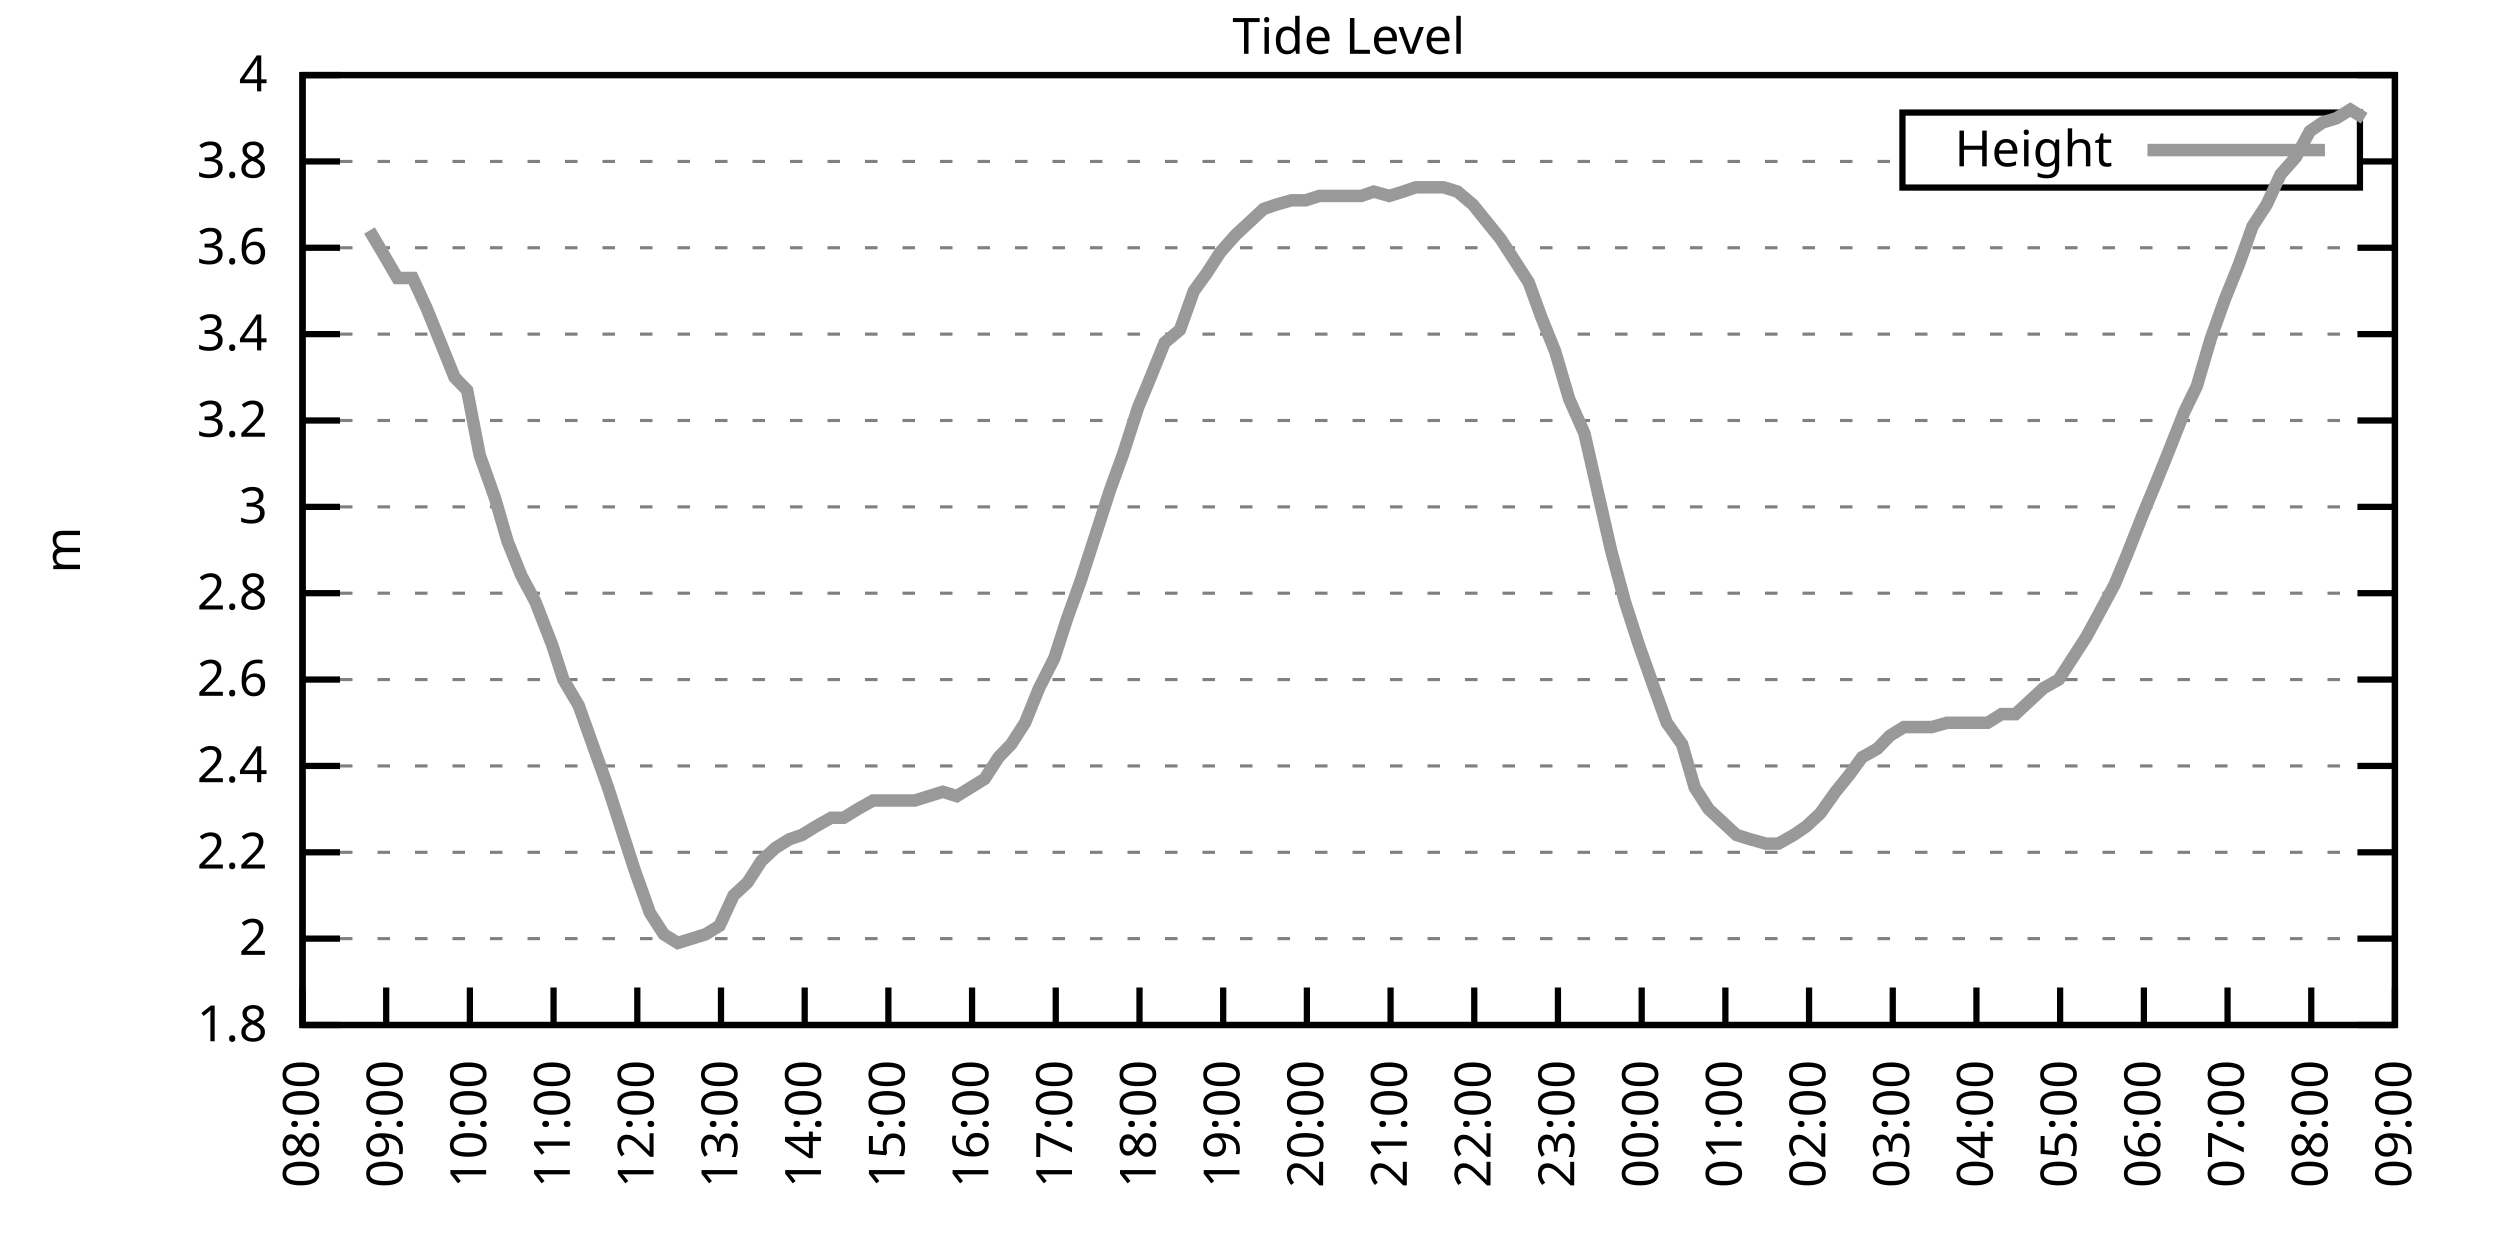
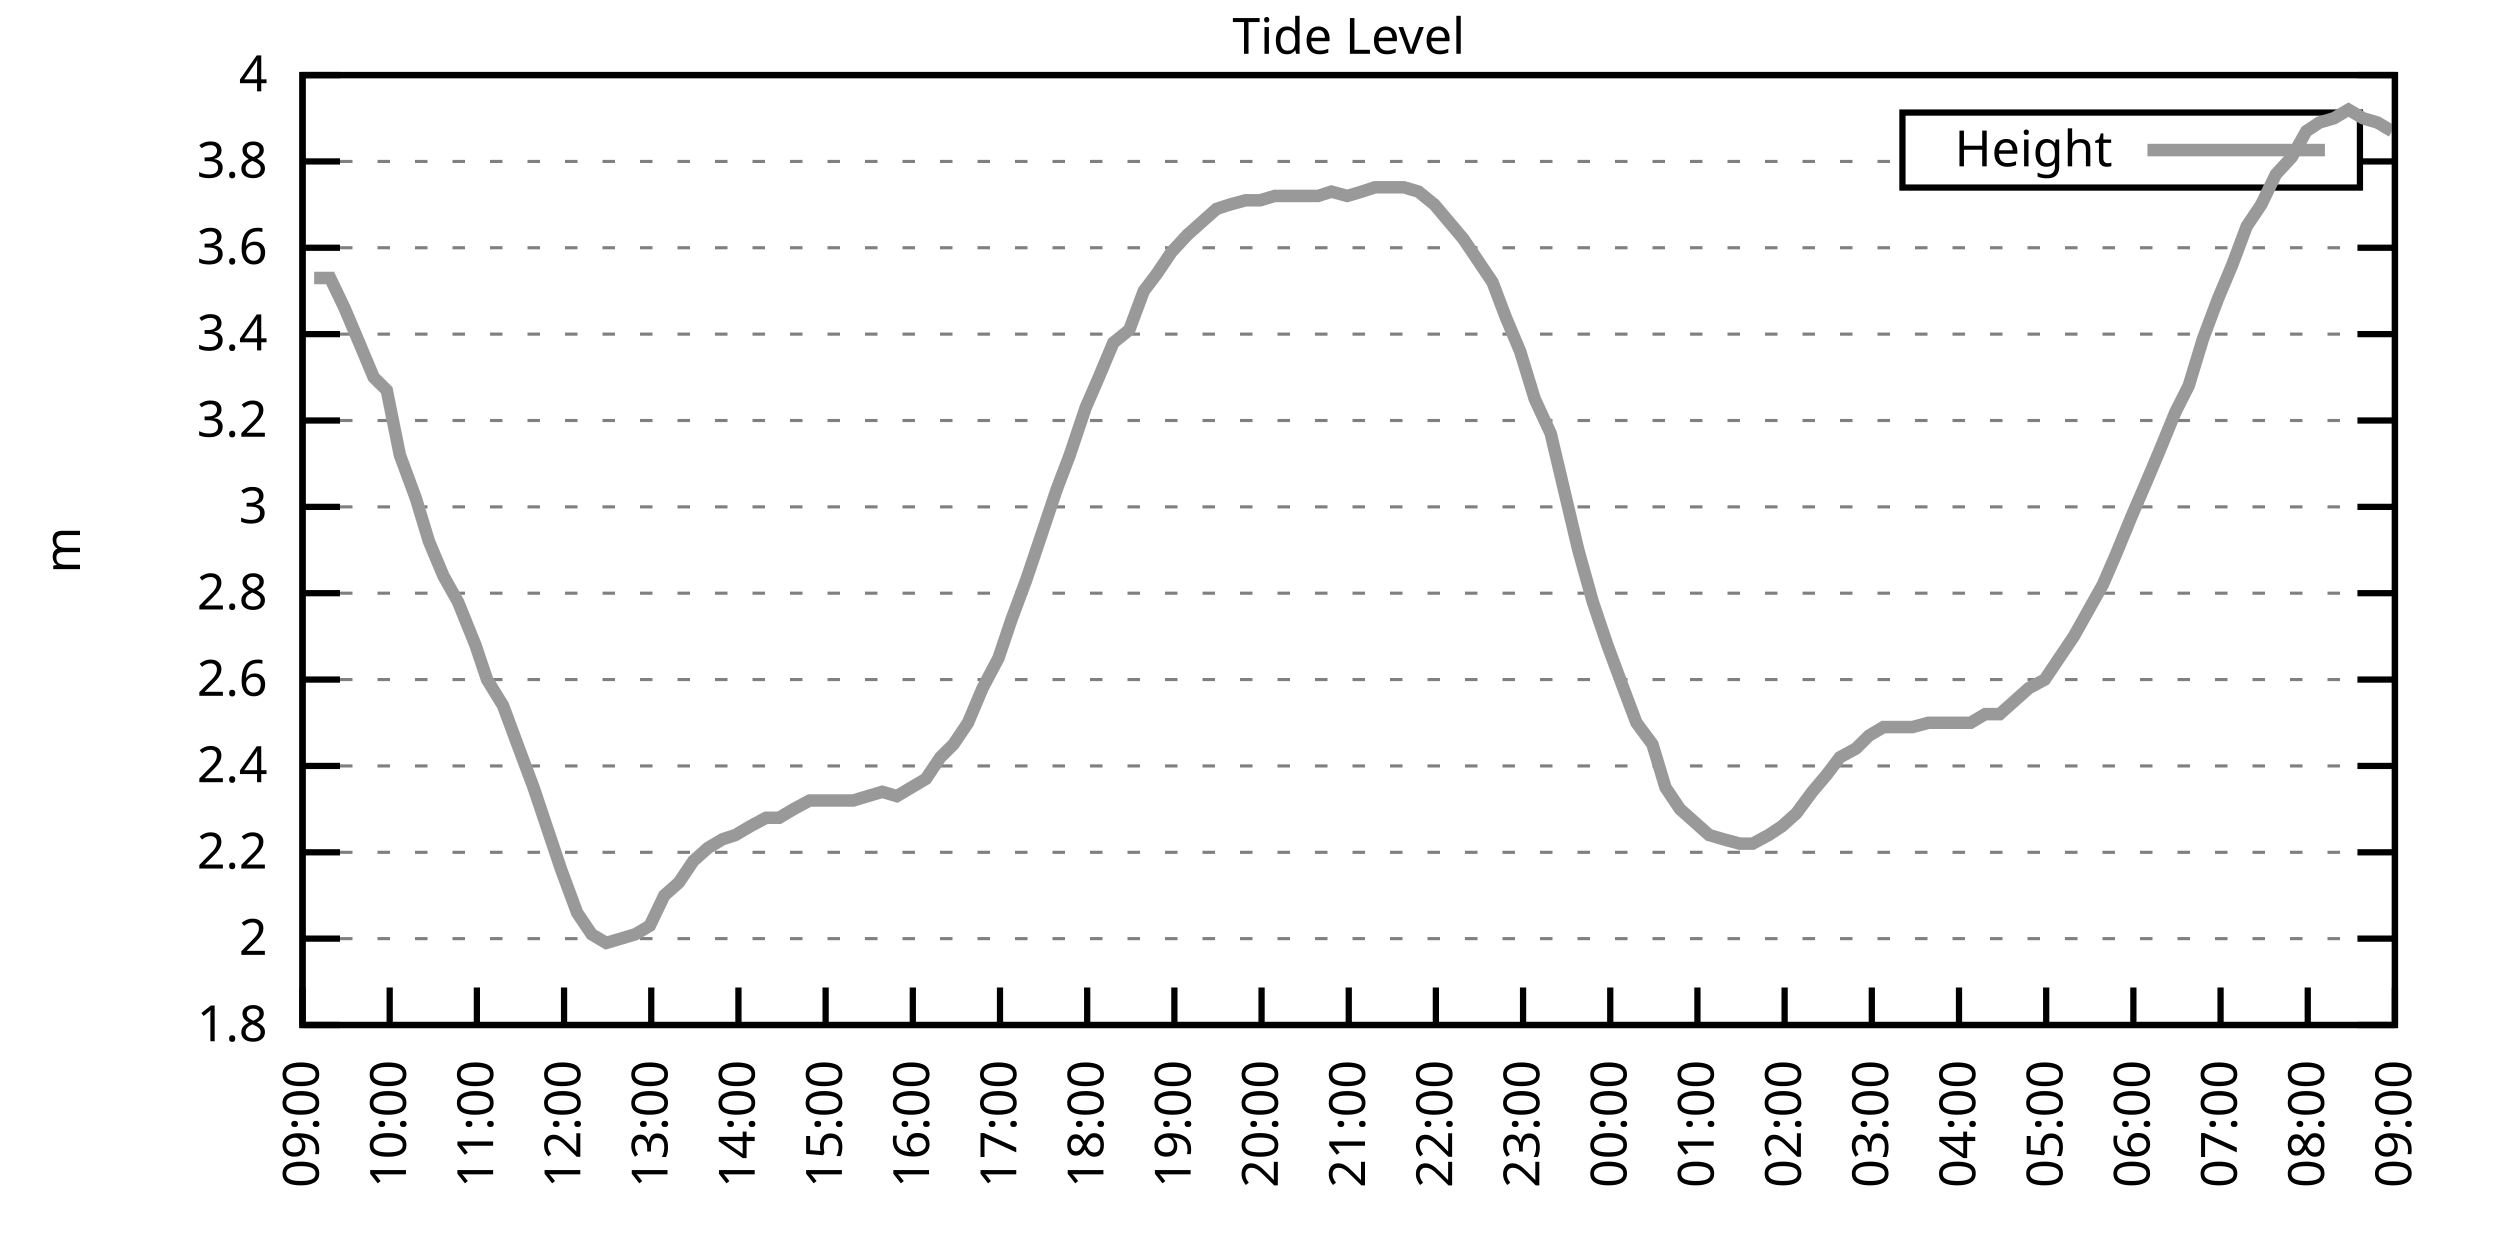
<svg xmlns="http://www.w3.org/2000/svg" xmlns:xlink="http://www.w3.org/1999/xlink" width="400" height="200" viewBox="0 0 400 200">
  <g id="gnuplot_canvas">
    <rect x="0" y="0" width="400" height="200" fill="none" />
    <defs>
      <circle id="gpDot" r="0.5" stroke-width="0.5" stroke="currentColor" />
      <path id="gpPt0" stroke-width="0.333" stroke="currentColor" d="M-1,0 h2 M0,-1 v2" />
      <path id="gpPt1" stroke-width="0.333" stroke="currentColor" d="M-1,-1 L1,1 M1,-1 L-1,1" />
      <path id="gpPt2" stroke-width="0.333" stroke="currentColor" d="M-1,0 L1,0 M0,-1 L0,1 M-1,-1 L1,1 M-1,1 L1,-1" />
      <rect id="gpPt3" stroke-width="0.333" stroke="currentColor" x="-1" y="-1" width="2" height="2" />
      <rect id="gpPt4" stroke-width="0.333" stroke="currentColor" fill="currentColor" x="-1" y="-1" width="2" height="2" />
      <circle id="gpPt5" stroke-width="0.333" stroke="currentColor" cx="0" cy="0" r="1" />
      <use xlink:href="#gpPt5" id="gpPt6" fill="currentColor" stroke="none" />
      <path id="gpPt7" stroke-width="0.333" stroke="currentColor" d="M0,-1.33 L-1.33,0.67 L1.33,0.67 z" />
      <use xlink:href="#gpPt7" id="gpPt8" fill="currentColor" stroke="none" />
      <use xlink:href="#gpPt7" id="gpPt9" stroke="currentColor" transform="rotate(180)" />
      <use xlink:href="#gpPt9" id="gpPt10" fill="currentColor" stroke="none" />
      <use xlink:href="#gpPt3" id="gpPt11" stroke="currentColor" transform="rotate(45)" />
      <use xlink:href="#gpPt11" id="gpPt12" fill="currentColor" stroke="none" />
      <path id="gpPt13" stroke-width="0.333" stroke="currentColor" d="M0,1.330 L1.265,0.411 L0.782,-1.067 L-0.782,-1.076 L-1.265,0.411 z" />
      <use xlink:href="#gpPt13" id="gpPt14" fill="currentColor" stroke="none" />
      <filter id="textbox" filterUnits="objectBoundingBox" x="0" y="0" height="1" width="1">
        <feFlood flood-color="white" flood-opacity="1" result="bgnd" />
        <feComposite in="SourceGraphic" in2="bgnd" operator="atop" />
      </filter>
      <filter id="greybox" filterUnits="objectBoundingBox" x="0" y="0" height="1" width="1">
        <feFlood flood-color="lightgrey" flood-opacity="1" result="grey" />
        <feComposite in="SourceGraphic" in2="grey" operator="atop" />
      </filter>
    </defs>
    <g fill="none" color="white" stroke="currentColor" stroke-width="1.00" stroke-linecap="butt" stroke-linejoin="miter">
</g>
    <g fill="none" color="black" stroke="currentColor" stroke-width="1.00" stroke-linecap="butt" stroke-linejoin="miter">
      <g stroke="none" shape-rendering="crispEdges">
        <polygon fill="rgb(255, 255, 255)" points="48.40,164.00 383.18,164.00 383.18,12.02 48.40,12.02 " />
      </g>
    </g>
    <g fill="none" color="black" stroke="currentColor" stroke-width="1.00" stroke-linecap="butt" stroke-linejoin="miter">
</g>
    <g fill="none" color="black" stroke="black" stroke-width="0.50" stroke-linecap="butt" stroke-linejoin="miter">
</g>
    <g fill="none" color="gray" stroke="currentColor" stroke-width="0.50" stroke-linecap="butt" stroke-linejoin="miter">
      <path stroke="gray" stroke-dasharray="2,4" class="gridline" d="M48.40,164.00 L383.19,164.00  " />
    </g>
    <g fill="none" color="gray" stroke="gray" stroke-width="1.00" stroke-linecap="butt" stroke-linejoin="miter">
</g>
    <g fill="none" color="black" stroke="currentColor" stroke-width="1.00" stroke-linecap="butt" stroke-linejoin="miter">
      <path stroke="black" d="M48.40,164.00 L54.40,164.00 M383.19,164.00 L377.19,164.00  " />
      <g transform="translate(42.80,166.60)" stroke="none" fill="black" font-family="Sans" font-size="8.00" text-anchor="end">
        <text>
          <tspan font-family="Sans"> 1.8</tspan>
        </text>
      </g>
    </g>
    <g fill="none" color="black" stroke="currentColor" stroke-width="1.00" stroke-linecap="butt" stroke-linejoin="miter">
</g>
    <g fill="none" color="black" stroke="black" stroke-width="0.50" stroke-linecap="butt" stroke-linejoin="miter">
</g>
    <g fill="none" color="gray" stroke="currentColor" stroke-width="0.50" stroke-linecap="butt" stroke-linejoin="miter">
      <path stroke="gray" stroke-dasharray="2,4" class="gridline" d="M48.40,150.18 L383.19,150.18  " />
    </g>
    <g fill="none" color="gray" stroke="gray" stroke-width="1.00" stroke-linecap="butt" stroke-linejoin="miter">
</g>
    <g fill="none" color="black" stroke="currentColor" stroke-width="1.00" stroke-linecap="butt" stroke-linejoin="miter">
      <path stroke="black" d="M48.40,150.18 L54.40,150.18 M383.19,150.18 L377.19,150.18  " />
      <g transform="translate(42.80,152.78)" stroke="none" fill="black" font-family="Sans" font-size="8.00" text-anchor="end">
        <text>
          <tspan font-family="Sans"> 2</tspan>
        </text>
      </g>
    </g>
    <g fill="none" color="black" stroke="currentColor" stroke-width="1.00" stroke-linecap="butt" stroke-linejoin="miter">
</g>
    <g fill="none" color="black" stroke="black" stroke-width="0.50" stroke-linecap="butt" stroke-linejoin="miter">
</g>
    <g fill="none" color="gray" stroke="currentColor" stroke-width="0.50" stroke-linecap="butt" stroke-linejoin="miter">
      <path stroke="gray" stroke-dasharray="2,4" class="gridline" d="M48.40,136.37 L383.19,136.37  " />
    </g>
    <g fill="none" color="gray" stroke="gray" stroke-width="1.00" stroke-linecap="butt" stroke-linejoin="miter">
</g>
    <g fill="none" color="black" stroke="currentColor" stroke-width="1.00" stroke-linecap="butt" stroke-linejoin="miter">
      <path stroke="black" d="M48.40,136.37 L54.40,136.37 M383.19,136.37 L377.19,136.37  " />
      <g transform="translate(42.80,138.97)" stroke="none" fill="black" font-family="Sans" font-size="8.00" text-anchor="end">
        <text>
          <tspan font-family="Sans"> 2.2</tspan>
        </text>
      </g>
    </g>
    <g fill="none" color="black" stroke="currentColor" stroke-width="1.00" stroke-linecap="butt" stroke-linejoin="miter">
</g>
    <g fill="none" color="black" stroke="black" stroke-width="0.50" stroke-linecap="butt" stroke-linejoin="miter">
</g>
    <g fill="none" color="gray" stroke="currentColor" stroke-width="0.50" stroke-linecap="butt" stroke-linejoin="miter">
      <path stroke="gray" stroke-dasharray="2,4" class="gridline" d="M48.40,122.55 L383.19,122.55  " />
    </g>
    <g fill="none" color="gray" stroke="gray" stroke-width="1.00" stroke-linecap="butt" stroke-linejoin="miter">
</g>
    <g fill="none" color="black" stroke="currentColor" stroke-width="1.00" stroke-linecap="butt" stroke-linejoin="miter">
      <path stroke="black" d="M48.40,122.55 L54.40,122.55 M383.19,122.55 L377.19,122.55  " />
      <g transform="translate(42.80,125.15)" stroke="none" fill="black" font-family="Sans" font-size="8.00" text-anchor="end">
        <text>
          <tspan font-family="Sans"> 2.4</tspan>
        </text>
      </g>
    </g>
    <g fill="none" color="black" stroke="currentColor" stroke-width="1.00" stroke-linecap="butt" stroke-linejoin="miter">
</g>
    <g fill="none" color="black" stroke="black" stroke-width="0.50" stroke-linecap="butt" stroke-linejoin="miter">
</g>
    <g fill="none" color="gray" stroke="currentColor" stroke-width="0.50" stroke-linecap="butt" stroke-linejoin="miter">
      <path stroke="gray" stroke-dasharray="2,4" class="gridline" d="M48.40,108.73 L383.19,108.73  " />
    </g>
    <g fill="none" color="gray" stroke="gray" stroke-width="1.00" stroke-linecap="butt" stroke-linejoin="miter">
</g>
    <g fill="none" color="black" stroke="currentColor" stroke-width="1.00" stroke-linecap="butt" stroke-linejoin="miter">
      <path stroke="black" d="M48.40,108.73 L54.40,108.73 M383.19,108.73 L377.19,108.73  " />
      <g transform="translate(42.80,111.33)" stroke="none" fill="black" font-family="Sans" font-size="8.00" text-anchor="end">
        <text>
          <tspan font-family="Sans"> 2.6</tspan>
        </text>
      </g>
    </g>
    <g fill="none" color="black" stroke="currentColor" stroke-width="1.00" stroke-linecap="butt" stroke-linejoin="miter">
</g>
    <g fill="none" color="black" stroke="black" stroke-width="0.50" stroke-linecap="butt" stroke-linejoin="miter">
</g>
    <g fill="none" color="gray" stroke="currentColor" stroke-width="0.50" stroke-linecap="butt" stroke-linejoin="miter">
      <path stroke="gray" stroke-dasharray="2,4" class="gridline" d="M48.40,94.91 L383.19,94.91  " />
    </g>
    <g fill="none" color="gray" stroke="gray" stroke-width="1.00" stroke-linecap="butt" stroke-linejoin="miter">
</g>
    <g fill="none" color="black" stroke="currentColor" stroke-width="1.00" stroke-linecap="butt" stroke-linejoin="miter">
      <path stroke="black" d="M48.40,94.91 L54.40,94.91 M383.19,94.91 L377.19,94.91  " />
      <g transform="translate(42.80,97.51)" stroke="none" fill="black" font-family="Sans" font-size="8.00" text-anchor="end">
        <text>
          <tspan font-family="Sans"> 2.8</tspan>
        </text>
      </g>
    </g>
    <g fill="none" color="black" stroke="currentColor" stroke-width="1.00" stroke-linecap="butt" stroke-linejoin="miter">
</g>
    <g fill="none" color="black" stroke="black" stroke-width="0.50" stroke-linecap="butt" stroke-linejoin="miter">
</g>
    <g fill="none" color="gray" stroke="currentColor" stroke-width="0.50" stroke-linecap="butt" stroke-linejoin="miter">
      <path stroke="gray" stroke-dasharray="2,4" class="gridline" d="M48.40,81.10 L383.19,81.10  " />
    </g>
    <g fill="none" color="gray" stroke="gray" stroke-width="1.00" stroke-linecap="butt" stroke-linejoin="miter">
</g>
    <g fill="none" color="black" stroke="currentColor" stroke-width="1.00" stroke-linecap="butt" stroke-linejoin="miter">
      <path stroke="black" d="M48.40,81.10 L54.40,81.10 M383.19,81.10 L377.19,81.10  " />
      <g transform="translate(42.80,83.70)" stroke="none" fill="black" font-family="Sans" font-size="8.00" text-anchor="end">
        <text>
          <tspan font-family="Sans"> 3</tspan>
        </text>
      </g>
    </g>
    <g fill="none" color="black" stroke="currentColor" stroke-width="1.00" stroke-linecap="butt" stroke-linejoin="miter">
</g>
    <g fill="none" color="black" stroke="black" stroke-width="0.50" stroke-linecap="butt" stroke-linejoin="miter">
</g>
    <g fill="none" color="gray" stroke="currentColor" stroke-width="0.50" stroke-linecap="butt" stroke-linejoin="miter">
      <path stroke="gray" stroke-dasharray="2,4" class="gridline" d="M48.40,67.28 L383.19,67.28  " />
    </g>
    <g fill="none" color="gray" stroke="gray" stroke-width="1.00" stroke-linecap="butt" stroke-linejoin="miter">
</g>
    <g fill="none" color="black" stroke="currentColor" stroke-width="1.00" stroke-linecap="butt" stroke-linejoin="miter">
      <path stroke="black" d="M48.40,67.28 L54.40,67.28 M383.19,67.28 L377.19,67.28  " />
      <g transform="translate(42.80,69.88)" stroke="none" fill="black" font-family="Sans" font-size="8.00" text-anchor="end">
        <text>
          <tspan font-family="Sans"> 3.2</tspan>
        </text>
      </g>
    </g>
    <g fill="none" color="black" stroke="currentColor" stroke-width="1.00" stroke-linecap="butt" stroke-linejoin="miter">
</g>
    <g fill="none" color="black" stroke="black" stroke-width="0.50" stroke-linecap="butt" stroke-linejoin="miter">
</g>
    <g fill="none" color="gray" stroke="currentColor" stroke-width="0.50" stroke-linecap="butt" stroke-linejoin="miter">
      <path stroke="gray" stroke-dasharray="2,4" class="gridline" d="M48.40,53.46 L383.19,53.46  " />
    </g>
    <g fill="none" color="gray" stroke="gray" stroke-width="1.00" stroke-linecap="butt" stroke-linejoin="miter">
</g>
    <g fill="none" color="black" stroke="currentColor" stroke-width="1.00" stroke-linecap="butt" stroke-linejoin="miter">
      <path stroke="black" d="M48.40,53.46 L54.40,53.46 M383.19,53.46 L377.19,53.46  " />
      <g transform="translate(42.80,56.06)" stroke="none" fill="black" font-family="Sans" font-size="8.00" text-anchor="end">
        <text>
          <tspan font-family="Sans"> 3.4</tspan>
        </text>
      </g>
    </g>
    <g fill="none" color="black" stroke="currentColor" stroke-width="1.00" stroke-linecap="butt" stroke-linejoin="miter">
</g>
    <g fill="none" color="black" stroke="black" stroke-width="0.50" stroke-linecap="butt" stroke-linejoin="miter">
</g>
    <g fill="none" color="gray" stroke="currentColor" stroke-width="0.50" stroke-linecap="butt" stroke-linejoin="miter">
      <path stroke="gray" stroke-dasharray="2,4" class="gridline" d="M48.40,39.64 L383.19,39.64  " />
    </g>
    <g fill="none" color="gray" stroke="gray" stroke-width="1.00" stroke-linecap="butt" stroke-linejoin="miter">
</g>
    <g fill="none" color="black" stroke="currentColor" stroke-width="1.00" stroke-linecap="butt" stroke-linejoin="miter">
      <path stroke="black" d="M48.40,39.64 L54.40,39.64 M383.19,39.64 L377.19,39.64  " />
      <g transform="translate(42.80,42.24)" stroke="none" fill="black" font-family="Sans" font-size="8.00" text-anchor="end">
        <text>
          <tspan font-family="Sans"> 3.6</tspan>
        </text>
      </g>
    </g>
    <g fill="none" color="black" stroke="currentColor" stroke-width="1.00" stroke-linecap="butt" stroke-linejoin="miter">
</g>
    <g fill="none" color="black" stroke="black" stroke-width="0.50" stroke-linecap="butt" stroke-linejoin="miter">
</g>
    <g fill="none" color="gray" stroke="currentColor" stroke-width="0.50" stroke-linecap="butt" stroke-linejoin="miter">
      <path stroke="gray" stroke-dasharray="2,4" class="gridline" d="M48.40,25.83 L304.39,25.83 M377.59,25.83 L383.19,25.83  " />
    </g>
    <g fill="none" color="gray" stroke="gray" stroke-width="1.00" stroke-linecap="butt" stroke-linejoin="miter">
</g>
    <g fill="none" color="black" stroke="currentColor" stroke-width="1.00" stroke-linecap="butt" stroke-linejoin="miter">
      <path stroke="black" d="M48.40,25.83 L54.40,25.83 M383.19,25.83 L377.19,25.83  " />
      <g transform="translate(42.80,28.43)" stroke="none" fill="black" font-family="Sans" font-size="8.00" text-anchor="end">
        <text>
          <tspan font-family="Sans"> 3.8</tspan>
        </text>
      </g>
    </g>
    <g fill="none" color="black" stroke="currentColor" stroke-width="1.00" stroke-linecap="butt" stroke-linejoin="miter">
</g>
    <g fill="none" color="black" stroke="black" stroke-width="0.50" stroke-linecap="butt" stroke-linejoin="miter">
</g>
    <g fill="none" color="gray" stroke="currentColor" stroke-width="0.50" stroke-linecap="butt" stroke-linejoin="miter">
      <path stroke="gray" stroke-dasharray="2,4" class="gridline" d="M48.40,12.01 L383.19,12.01  " />
    </g>
    <g fill="none" color="gray" stroke="gray" stroke-width="1.00" stroke-linecap="butt" stroke-linejoin="miter">
</g>
    <g fill="none" color="black" stroke="currentColor" stroke-width="1.00" stroke-linecap="butt" stroke-linejoin="miter">
      <path stroke="black" d="M48.40,12.01 L54.40,12.01 M383.19,12.01 L377.19,12.01  " />
      <g transform="translate(42.80,14.61)" stroke="none" fill="black" font-family="Sans" font-size="8.00" text-anchor="end">
        <text>
          <tspan font-family="Sans"> 4</tspan>
        </text>
      </g>
    </g>
    <g fill="none" color="black" stroke="currentColor" stroke-width="1.00" stroke-linecap="butt" stroke-linejoin="miter">
      <path stroke="black" d="M48.40,164.00 L48.40,158.00  " />
      <g transform="translate(51.00,169.60) rotate(270.00)" stroke="none" fill="black" font-family="Sans" font-size="8.00" text-anchor="end">
        <text>
-           <tspan font-family="Sans">08:00</tspan>
-         </text>
-       </g>
-     </g>
-     <g fill="none" color="black" stroke="currentColor" stroke-width="1.00" stroke-linecap="butt" stroke-linejoin="miter">
-       <path stroke="black" d="M61.79,164.00 L61.79,158.00  " />
-       <g transform="translate(64.39,169.60) rotate(270.00)" stroke="none" fill="black" font-family="Sans" font-size="8.00" text-anchor="end">
-         <text>
          <tspan font-family="Sans">09:00</tspan>
        </text>
      </g>
    </g>
    <g fill="none" color="black" stroke="currentColor" stroke-width="1.00" stroke-linecap="butt" stroke-linejoin="miter">
-       <path stroke="black" d="M75.18,164.00 L75.18,158.00  " />
-       <g transform="translate(77.78,169.60) rotate(270.00)" stroke="none" fill="black" font-family="Sans" font-size="8.00" text-anchor="end">
+       <path stroke="black" d="M62.35,164.00 L62.35,158.00  " />
+       <g transform="translate(64.95,169.60) rotate(270.00)" stroke="none" fill="black" font-family="Sans" font-size="8.00" text-anchor="end">
        <text>
          <tspan font-family="Sans">10:00</tspan>
        </text>
      </g>
    </g>
    <g fill="none" color="black" stroke="currentColor" stroke-width="1.00" stroke-linecap="butt" stroke-linejoin="miter">
-       <path stroke="black" d="M88.57,164.00 L88.57,158.00  " />
-       <g transform="translate(91.17,169.60) rotate(270.00)" stroke="none" fill="black" font-family="Sans" font-size="8.00" text-anchor="end">
+       <path stroke="black" d="M76.30,164.00 L76.30,158.00  " />
+       <g transform="translate(78.90,169.60) rotate(270.00)" stroke="none" fill="black" font-family="Sans" font-size="8.00" text-anchor="end">
        <text>
          <tspan font-family="Sans">11:00</tspan>
        </text>
      </g>
    </g>
    <g fill="none" color="black" stroke="currentColor" stroke-width="1.00" stroke-linecap="butt" stroke-linejoin="miter">
-       <path stroke="black" d="M101.97,164.00 L101.97,158.00  " />
-       <g transform="translate(104.57,169.60) rotate(270.00)" stroke="none" fill="black" font-family="Sans" font-size="8.00" text-anchor="end">
+       <path stroke="black" d="M90.25,164.00 L90.25,158.00  " />
+       <g transform="translate(92.85,169.60) rotate(270.00)" stroke="none" fill="black" font-family="Sans" font-size="8.00" text-anchor="end">
        <text>
          <tspan font-family="Sans">12:00</tspan>
        </text>
      </g>
    </g>
    <g fill="none" color="black" stroke="currentColor" stroke-width="1.00" stroke-linecap="butt" stroke-linejoin="miter">
-       <path stroke="black" d="M115.36,164.00 L115.36,158.00  " />
-       <g transform="translate(117.96,169.60) rotate(270.00)" stroke="none" fill="black" font-family="Sans" font-size="8.00" text-anchor="end">
+       <path stroke="black" d="M104.20,164.00 L104.20,158.00  " />
+       <g transform="translate(106.80,169.60) rotate(270.00)" stroke="none" fill="black" font-family="Sans" font-size="8.00" text-anchor="end">
        <text>
          <tspan font-family="Sans">13:00</tspan>
        </text>
      </g>
    </g>
    <g fill="none" color="black" stroke="currentColor" stroke-width="1.00" stroke-linecap="butt" stroke-linejoin="miter">
-       <path stroke="black" d="M128.75,164.00 L128.75,158.00  " />
-       <g transform="translate(131.35,169.60) rotate(270.00)" stroke="none" fill="black" font-family="Sans" font-size="8.00" text-anchor="end">
+       <path stroke="black" d="M118.15,164.00 L118.15,158.00  " />
+       <g transform="translate(120.75,169.60) rotate(270.00)" stroke="none" fill="black" font-family="Sans" font-size="8.00" text-anchor="end">
        <text>
          <tspan font-family="Sans">14:00</tspan>
        </text>
      </g>
    </g>
    <g fill="none" color="black" stroke="currentColor" stroke-width="1.00" stroke-linecap="butt" stroke-linejoin="miter">
-       <path stroke="black" d="M142.14,164.00 L142.14,158.00  " />
-       <g transform="translate(144.74,169.60) rotate(270.00)" stroke="none" fill="black" font-family="Sans" font-size="8.00" text-anchor="end">
+       <path stroke="black" d="M132.10,164.00 L132.10,158.00  " />
+       <g transform="translate(134.70,169.60) rotate(270.00)" stroke="none" fill="black" font-family="Sans" font-size="8.00" text-anchor="end">
        <text>
          <tspan font-family="Sans">15:00</tspan>
        </text>
      </g>
    </g>
    <g fill="none" color="black" stroke="currentColor" stroke-width="1.00" stroke-linecap="butt" stroke-linejoin="miter">
-       <path stroke="black" d="M155.53,164.00 L155.53,158.00  " />
-       <g transform="translate(158.13,169.60) rotate(270.00)" stroke="none" fill="black" font-family="Sans" font-size="8.00" text-anchor="end">
+       <path stroke="black" d="M146.05,164.00 L146.05,158.00  " />
+       <g transform="translate(148.65,169.60) rotate(270.00)" stroke="none" fill="black" font-family="Sans" font-size="8.00" text-anchor="end">
        <text>
          <tspan font-family="Sans">16:00</tspan>
        </text>
      </g>
    </g>
    <g fill="none" color="black" stroke="currentColor" stroke-width="1.00" stroke-linecap="butt" stroke-linejoin="miter">
-       <path stroke="black" d="M168.92,164.00 L168.92,158.00  " />
-       <g transform="translate(171.52,169.60) rotate(270.00)" stroke="none" fill="black" font-family="Sans" font-size="8.00" text-anchor="end">
+       <path stroke="black" d="M160.00,164.00 L160.00,158.00  " />
+       <g transform="translate(162.60,169.60) rotate(270.00)" stroke="none" fill="black" font-family="Sans" font-size="8.00" text-anchor="end">
        <text>
          <tspan font-family="Sans">17:00</tspan>
        </text>
      </g>
    </g>
    <g fill="none" color="black" stroke="currentColor" stroke-width="1.00" stroke-linecap="butt" stroke-linejoin="miter">
-       <path stroke="black" d="M182.32,164.00 L182.32,158.00  " />
-       <g transform="translate(184.92,169.60) rotate(270.00)" stroke="none" fill="black" font-family="Sans" font-size="8.00" text-anchor="end">
+       <path stroke="black" d="M173.95,164.00 L173.95,158.00  " />
+       <g transform="translate(176.55,169.60) rotate(270.00)" stroke="none" fill="black" font-family="Sans" font-size="8.00" text-anchor="end">
        <text>
          <tspan font-family="Sans">18:00</tspan>
        </text>
      </g>
    </g>
    <g fill="none" color="black" stroke="currentColor" stroke-width="1.00" stroke-linecap="butt" stroke-linejoin="miter">
-       <path stroke="black" d="M195.71,164.00 L195.71,158.00  " />
-       <g transform="translate(198.31,169.60) rotate(270.00)" stroke="none" fill="black" font-family="Sans" font-size="8.00" text-anchor="end">
+       <path stroke="black" d="M187.90,164.00 L187.90,158.00  " />
+       <g transform="translate(190.50,169.60) rotate(270.00)" stroke="none" fill="black" font-family="Sans" font-size="8.00" text-anchor="end">
        <text>
          <tspan font-family="Sans">19:00</tspan>
        </text>
      </g>
    </g>
    <g fill="none" color="black" stroke="currentColor" stroke-width="1.00" stroke-linecap="butt" stroke-linejoin="miter">
-       <path stroke="black" d="M209.10,164.00 L209.10,158.00  " />
-       <g transform="translate(211.70,169.60) rotate(270.00)" stroke="none" fill="black" font-family="Sans" font-size="8.00" text-anchor="end">
+       <path stroke="black" d="M201.85,164.00 L201.85,158.00  " />
+       <g transform="translate(204.45,169.60) rotate(270.00)" stroke="none" fill="black" font-family="Sans" font-size="8.00" text-anchor="end">
        <text>
          <tspan font-family="Sans">20:00</tspan>
        </text>
      </g>
    </g>
    <g fill="none" color="black" stroke="currentColor" stroke-width="1.00" stroke-linecap="butt" stroke-linejoin="miter">
-       <path stroke="black" d="M222.49,164.00 L222.49,158.00  " />
-       <g transform="translate(225.09,169.60) rotate(270.00)" stroke="none" fill="black" font-family="Sans" font-size="8.00" text-anchor="end">
+       <path stroke="black" d="M215.80,164.00 L215.80,158.00  " />
+       <g transform="translate(218.40,169.60) rotate(270.00)" stroke="none" fill="black" font-family="Sans" font-size="8.00" text-anchor="end">
        <text>
          <tspan font-family="Sans">21:00</tspan>
        </text>
      </g>
    </g>
    <g fill="none" color="black" stroke="currentColor" stroke-width="1.00" stroke-linecap="butt" stroke-linejoin="miter">
-       <path stroke="black" d="M235.88,164.00 L235.88,158.00  " />
-       <g transform="translate(238.48,169.60) rotate(270.00)" stroke="none" fill="black" font-family="Sans" font-size="8.00" text-anchor="end">
+       <path stroke="black" d="M229.74,164.00 L229.74,158.00  " />
+       <g transform="translate(232.34,169.60) rotate(270.00)" stroke="none" fill="black" font-family="Sans" font-size="8.00" text-anchor="end">
        <text>
          <tspan font-family="Sans">22:00</tspan>
        </text>
      </g>
    </g>
    <g fill="none" color="black" stroke="currentColor" stroke-width="1.00" stroke-linecap="butt" stroke-linejoin="miter">
-       <path stroke="black" d="M249.27,164.00 L249.27,158.00  " />
-       <g transform="translate(251.87,169.60) rotate(270.00)" stroke="none" fill="black" font-family="Sans" font-size="8.00" text-anchor="end">
+       <path stroke="black" d="M243.69,164.00 L243.69,158.00  " />
+       <g transform="translate(246.29,169.60) rotate(270.00)" stroke="none" fill="black" font-family="Sans" font-size="8.00" text-anchor="end">
        <text>
          <tspan font-family="Sans">23:00</tspan>
        </text>
      </g>
    </g>
    <g fill="none" color="black" stroke="currentColor" stroke-width="1.00" stroke-linecap="butt" stroke-linejoin="miter">
-       <path stroke="black" d="M262.67,164.00 L262.67,158.00  " />
-       <g transform="translate(265.27,169.60) rotate(270.00)" stroke="none" fill="black" font-family="Sans" font-size="8.00" text-anchor="end">
+       <path stroke="black" d="M257.64,164.00 L257.64,158.00  " />
+       <g transform="translate(260.24,169.60) rotate(270.00)" stroke="none" fill="black" font-family="Sans" font-size="8.00" text-anchor="end">
        <text>
          <tspan font-family="Sans">00:00</tspan>
        </text>
      </g>
    </g>
    <g fill="none" color="black" stroke="currentColor" stroke-width="1.00" stroke-linecap="butt" stroke-linejoin="miter">
-       <path stroke="black" d="M276.06,164.00 L276.06,158.00  " />
-       <g transform="translate(278.66,169.60) rotate(270.00)" stroke="none" fill="black" font-family="Sans" font-size="8.00" text-anchor="end">
+       <path stroke="black" d="M271.59,164.00 L271.59,158.00  " />
+       <g transform="translate(274.19,169.60) rotate(270.00)" stroke="none" fill="black" font-family="Sans" font-size="8.00" text-anchor="end">
        <text>
          <tspan font-family="Sans">01:00</tspan>
        </text>
      </g>
    </g>
    <g fill="none" color="black" stroke="currentColor" stroke-width="1.00" stroke-linecap="butt" stroke-linejoin="miter">
-       <path stroke="black" d="M289.45,164.00 L289.45,158.00  " />
-       <g transform="translate(292.05,169.60) rotate(270.00)" stroke="none" fill="black" font-family="Sans" font-size="8.00" text-anchor="end">
+       <path stroke="black" d="M285.54,164.00 L285.54,158.00  " />
+       <g transform="translate(288.14,169.60) rotate(270.00)" stroke="none" fill="black" font-family="Sans" font-size="8.00" text-anchor="end">
        <text>
          <tspan font-family="Sans">02:00</tspan>
        </text>
      </g>
    </g>
    <g fill="none" color="black" stroke="currentColor" stroke-width="1.00" stroke-linecap="butt" stroke-linejoin="miter">
-       <path stroke="black" d="M302.84,164.00 L302.84,158.00  " />
-       <g transform="translate(305.44,169.60) rotate(270.00)" stroke="none" fill="black" font-family="Sans" font-size="8.00" text-anchor="end">
+       <path stroke="black" d="M299.49,164.00 L299.49,158.00  " />
+       <g transform="translate(302.09,169.60) rotate(270.00)" stroke="none" fill="black" font-family="Sans" font-size="8.00" text-anchor="end">
        <text>
          <tspan font-family="Sans">03:00</tspan>
        </text>
      </g>
    </g>
    <g fill="none" color="black" stroke="currentColor" stroke-width="1.00" stroke-linecap="butt" stroke-linejoin="miter">
-       <path stroke="black" d="M316.23,164.00 L316.23,158.00  " />
-       <g transform="translate(318.83,169.60) rotate(270.00)" stroke="none" fill="black" font-family="Sans" font-size="8.00" text-anchor="end">
+       <path stroke="black" d="M313.44,164.00 L313.44,158.00  " />
+       <g transform="translate(316.04,169.60) rotate(270.00)" stroke="none" fill="black" font-family="Sans" font-size="8.00" text-anchor="end">
        <text>
          <tspan font-family="Sans">04:00</tspan>
        </text>
      </g>
    </g>
    <g fill="none" color="black" stroke="currentColor" stroke-width="1.00" stroke-linecap="butt" stroke-linejoin="miter">
-       <path stroke="black" d="M329.62,164.00 L329.62,158.00  " />
-       <g transform="translate(332.22,169.60) rotate(270.00)" stroke="none" fill="black" font-family="Sans" font-size="8.00" text-anchor="end">
+       <path stroke="black" d="M327.39,164.00 L327.39,158.00  " />
+       <g transform="translate(329.99,169.60) rotate(270.00)" stroke="none" fill="black" font-family="Sans" font-size="8.00" text-anchor="end">
        <text>
          <tspan font-family="Sans">05:00</tspan>
        </text>
      </g>
    </g>
    <g fill="none" color="black" stroke="currentColor" stroke-width="1.00" stroke-linecap="butt" stroke-linejoin="miter">
-       <path stroke="black" d="M343.02,164.00 L343.02,158.00  " />
-       <g transform="translate(345.62,169.60) rotate(270.00)" stroke="none" fill="black" font-family="Sans" font-size="8.00" text-anchor="end">
+       <path stroke="black" d="M341.34,164.00 L341.34,158.00  " />
+       <g transform="translate(343.94,169.60) rotate(270.00)" stroke="none" fill="black" font-family="Sans" font-size="8.00" text-anchor="end">
        <text>
          <tspan font-family="Sans">06:00</tspan>
        </text>
      </g>
    </g>
    <g fill="none" color="black" stroke="currentColor" stroke-width="1.00" stroke-linecap="butt" stroke-linejoin="miter">
-       <path stroke="black" d="M356.41,164.00 L356.41,158.00  " />
-       <g transform="translate(359.01,169.60) rotate(270.00)" stroke="none" fill="black" font-family="Sans" font-size="8.00" text-anchor="end">
+       <path stroke="black" d="M355.29,164.00 L355.29,158.00  " />
+       <g transform="translate(357.89,169.60) rotate(270.00)" stroke="none" fill="black" font-family="Sans" font-size="8.00" text-anchor="end">
        <text>
          <tspan font-family="Sans">07:00</tspan>
        </text>
      </g>
    </g>
    <g fill="none" color="black" stroke="currentColor" stroke-width="1.00" stroke-linecap="butt" stroke-linejoin="miter">
-       <path stroke="black" d="M369.80,164.00 L369.80,158.00  " />
-       <g transform="translate(372.40,169.60) rotate(270.00)" stroke="none" fill="black" font-family="Sans" font-size="8.00" text-anchor="end">
+       <path stroke="black" d="M369.24,164.00 L369.24,158.00  " />
+       <g transform="translate(371.84,169.60) rotate(270.00)" stroke="none" fill="black" font-family="Sans" font-size="8.00" text-anchor="end">
        <text>
          <tspan font-family="Sans">08:00</tspan>
        </text>
      </g>
    </g>
    <g fill="none" color="black" stroke="currentColor" stroke-width="1.00" stroke-linecap="butt" stroke-linejoin="miter">
      <path stroke="black" d="M383.19,164.00 L383.19,158.00  " />
      <g transform="translate(385.79,169.60) rotate(270.00)" stroke="none" fill="black" font-family="Sans" font-size="8.00" text-anchor="end">
        <text>
          <tspan font-family="Sans">09:00</tspan>
        </text>
      </g>
    </g>
    <g fill="none" color="black" stroke="currentColor" stroke-width="1.00" stroke-linecap="butt" stroke-linejoin="miter">
</g>
    <g fill="none" color="black" stroke="currentColor" stroke-width="1.00" stroke-linecap="butt" stroke-linejoin="miter">
      <path stroke="black" d="M48.40,12.01 L48.40,164.00 L383.19,164.00 L383.19,12.01 L48.40,12.01 Z  " />
    </g>
    <g fill="none" color="black" stroke="currentColor" stroke-width="1.00" stroke-linecap="butt" stroke-linejoin="miter">
</g>
    <g fill="none" color="black" stroke="currentColor" stroke-width="1.00" stroke-linecap="butt" stroke-linejoin="miter">
      <path stroke="black" d="M304.39,30.01 L304.39,18.01 L377.59,18.01 L377.59,30.01 L304.39,30.01 Z  " />
    </g>
    <g id="Tide_level_plot_1">
      <g fill="none" color="white" stroke="black" stroke-width="2.00" stroke-linecap="butt" stroke-linejoin="miter">
</g>
      <g fill="none" color="black" stroke="currentColor" stroke-width="2.00" stroke-linecap="butt" stroke-linejoin="miter">
        <g transform="translate(337.99,26.61)" stroke="none" fill="black" font-family="Sans" font-size="8.00" text-anchor="end">
          <text>
            <tspan font-family="Sans">Height</tspan>
          </text>
        </g>
      </g>
      <g fill="none" color="black" stroke="currentColor" stroke-width="2.00" stroke-linecap="butt" stroke-linejoin="miter">
-         <path stroke="rgb(153, 153, 153)" d="M343.59,24.01 L371.99,24.01 M59.11,36.88 L61.57,41.03 L63.58,44.48 L66.03,44.48 L68.26,49.32 L70.50,54.84   L72.73,60.37 L74.74,62.44 L76.75,72.81 L79.20,79.71 L81.21,86.62 L83.44,92.15 L85.67,96.30 L88.35,103.20   L90.14,108.73 L92.59,112.88 L95.05,119.78 L97.28,126.00 L99.51,132.91 L101.52,139.13 L103.98,146.04 L106.21,149.49   L108.44,150.87 L110.67,150.18 L112.90,149.49 L115.13,148.11 L117.37,143.27 L119.60,141.20 L121.83,137.75 L124.06,135.67   L126.29,134.29 L128.30,133.60 L130.54,132.22 L132.99,130.84 L135.00,130.84 L137.23,129.46 L139.69,128.08 L141.92,128.08   L144.15,128.08 L146.38,128.08 L148.61,127.38 L150.85,126.69 L153.08,127.38 L155.31,126.00 L157.54,124.62 L159.77,121.17   L161.78,119.09 L164.01,115.64 L166.25,110.11 L168.70,105.28 L170.71,99.06 L172.94,92.84 L175.17,85.93 L177.63,78.33   L179.64,72.81 L182.09,65.21 L184.10,60.37 L186.33,54.84 L188.79,52.77 L191.02,46.55 L193.03,43.79 L195.26,40.34   L197.72,37.57 L199.95,35.50 L202.18,33.43 L204.19,32.74 L206.64,32.05 L208.88,32.05 L211.11,31.35 L213.34,31.35   L215.35,31.35 L217.80,31.35 L219.81,30.66 L222.27,31.35 L224.50,30.66 L226.51,29.97 L228.74,29.97 L230.97,29.97   L233.20,30.66 L235.66,32.74 L237.89,35.50 L240.12,38.26 L242.36,41.72 L244.59,45.17 L246.60,50.70 L248.83,56.23   L251.06,63.82 L253.51,69.35 L257.76,88.01 L259.99,96.30 L262.22,103.20 L264.67,110.11 L266.68,115.64 L269.14,119.09   L271.15,126.00 L273.38,129.46 L275.61,131.53 L277.84,133.60 L280.07,134.29 L282.53,134.98 L284.54,134.98 L286.99,133.60   L289.00,132.22 L291.23,130.15 L293.69,126.69 L295.92,123.93 L297.93,121.17 L300.39,119.78 L302.39,117.71 L304.63,116.33   L306.86,116.33 L309.09,116.33 L311.54,115.64 L313.78,115.64 L318.02,115.64 L320.25,114.26 L322.48,114.26 L324.71,112.19   L326.95,110.11 L329.40,108.73 L331.63,105.28 L333.86,101.82 L336.10,97.68 L338.33,93.53 L340.34,88.70 L342.79,82.48   L344.80,77.64 L347.03,72.12 L349.49,65.90 L351.50,61.75 L353.73,54.15 L355.96,47.93 L358.19,42.41 L360.42,36.19   L362.66,32.74 L364.89,27.90 L367.34,25.14 L369.58,20.99 L371.58,19.61 L373.82,18.92 L376.05,17.54 L378.28,18.92    " />
+         <path stroke="rgb(153, 153, 153)" d="M343.59,24.01 L371.99,24.01 M50.26,44.48 L52.82,44.48 L55.14,49.32 L57.47,54.84 L59.79,60.37 L61.88,62.44   L63.98,72.81 L66.53,79.71 L68.63,86.62 L70.95,92.15 L73.28,96.30 L76.07,103.20 L77.93,108.73 L80.48,112.88   L83.04,119.78 L85.37,126.00 L87.69,132.91 L89.78,139.13 L92.34,146.04 L94.67,149.49 L96.99,150.87 L99.32,150.18   L101.64,149.49 L103.97,148.11 L106.29,143.27 L108.62,141.20 L110.94,137.75 L113.27,135.67 L115.59,134.29 L117.68,133.60   L120.01,132.22 L122.57,130.84 L124.66,130.84 L126.98,129.46 L129.54,128.08 L131.87,128.08 L134.19,128.08 L136.51,128.08   L138.84,127.38 L141.16,126.69 L143.49,127.38 L145.81,126.00 L148.14,124.62 L150.46,121.17 L152.56,119.09 L154.88,115.64   L157.21,110.11 L159.76,105.28 L161.86,99.06 L164.18,92.84 L166.51,85.93 L169.06,78.33 L171.16,72.81 L173.71,65.21   L175.81,60.37 L178.13,54.84 L180.69,52.77 L183.01,46.55 L185.11,43.79 L187.43,40.34 L189.99,37.57 L192.31,35.50   L194.64,33.43 L196.73,32.74 L199.29,32.05 L201.61,32.05 L203.94,31.35 L206.26,31.35 L208.36,31.35 L210.91,31.35   L213.01,30.66 L215.56,31.35 L217.89,30.66 L219.98,29.97 L222.30,29.97 L224.63,29.97 L226.95,30.66 L229.51,32.74   L231.84,35.50 L234.16,38.26 L236.49,41.72 L238.81,45.17 L240.90,50.70 L243.23,56.23 L245.55,63.82 L248.11,69.35   L252.53,88.01 L254.85,96.30 L257.18,103.20 L259.74,110.11 L261.83,115.64 L264.39,119.09 L266.48,126.00 L268.80,129.46   L271.13,131.53 L273.45,133.60 L275.78,134.29 L278.34,134.98 L280.43,134.98 L282.99,133.60 L285.08,132.22 L287.40,130.15   L289.96,126.69 L292.29,123.93 L294.38,121.17 L296.94,119.78 L299.03,117.71 L301.35,116.33 L303.68,116.33 L306.00,116.33   L308.56,115.64 L310.88,115.64 L315.30,115.64 L317.63,114.26 L319.95,114.26 L322.28,112.19 L324.60,110.11 L327.16,108.73   L329.48,105.28 L331.81,101.82 L334.13,97.68 L336.46,93.53 L338.55,88.70 L341.11,82.48 L343.20,77.64 L345.53,72.12   L348.08,65.90 L350.18,61.75 L352.50,54.15 L354.83,47.93 L357.15,42.41 L359.48,36.19 L361.80,32.74 L364.13,27.90   L366.68,25.14 L369.01,20.99 L371.10,19.61 L373.43,18.92 L375.75,17.54 L378.08,18.92 L380.40,19.61 L382.73,20.99    " />
      </g>
    </g>
    <g fill="none" color="black" stroke="currentColor" stroke-width="2.00" stroke-linecap="butt" stroke-linejoin="miter">
</g>
    <g fill="none" color="black" stroke="black" stroke-width="1.00" stroke-linecap="butt" stroke-linejoin="miter">
</g>
    <g fill="none" color="black" stroke="currentColor" stroke-width="1.00" stroke-linecap="butt" stroke-linejoin="miter">
      <path stroke="black" d="M48.40,12.01 L48.40,164.00 L383.19,164.00 L383.19,12.01 L48.40,12.01 Z  " />
      <g transform="translate(12.80,88.01) rotate(270.00)" stroke="none" fill="black" font-family="Sans" font-size="8.00" text-anchor="middle">
        <text>
          <tspan font-family="Sans">m</tspan>
        </text>
      </g>
    </g>
    <g fill="none" color="black" stroke="currentColor" stroke-width="1.00" stroke-linecap="butt" stroke-linejoin="miter">
</g>
    <g fill="none" color="black" stroke="currentColor" stroke-width="1.00" stroke-linecap="butt" stroke-linejoin="miter">
      <g transform="translate(215.79,8.61)" stroke="none" fill="black" font-family="Sans" font-size="8.00" text-anchor="middle">
        <text>
          <tspan font-family="Sans">Tide Level</tspan>
        </text>
      </g>
    </g>
    <g fill="none" color="black" stroke="currentColor" stroke-width="1.00" stroke-linecap="butt" stroke-linejoin="miter">
</g>
  </g>
</svg>
